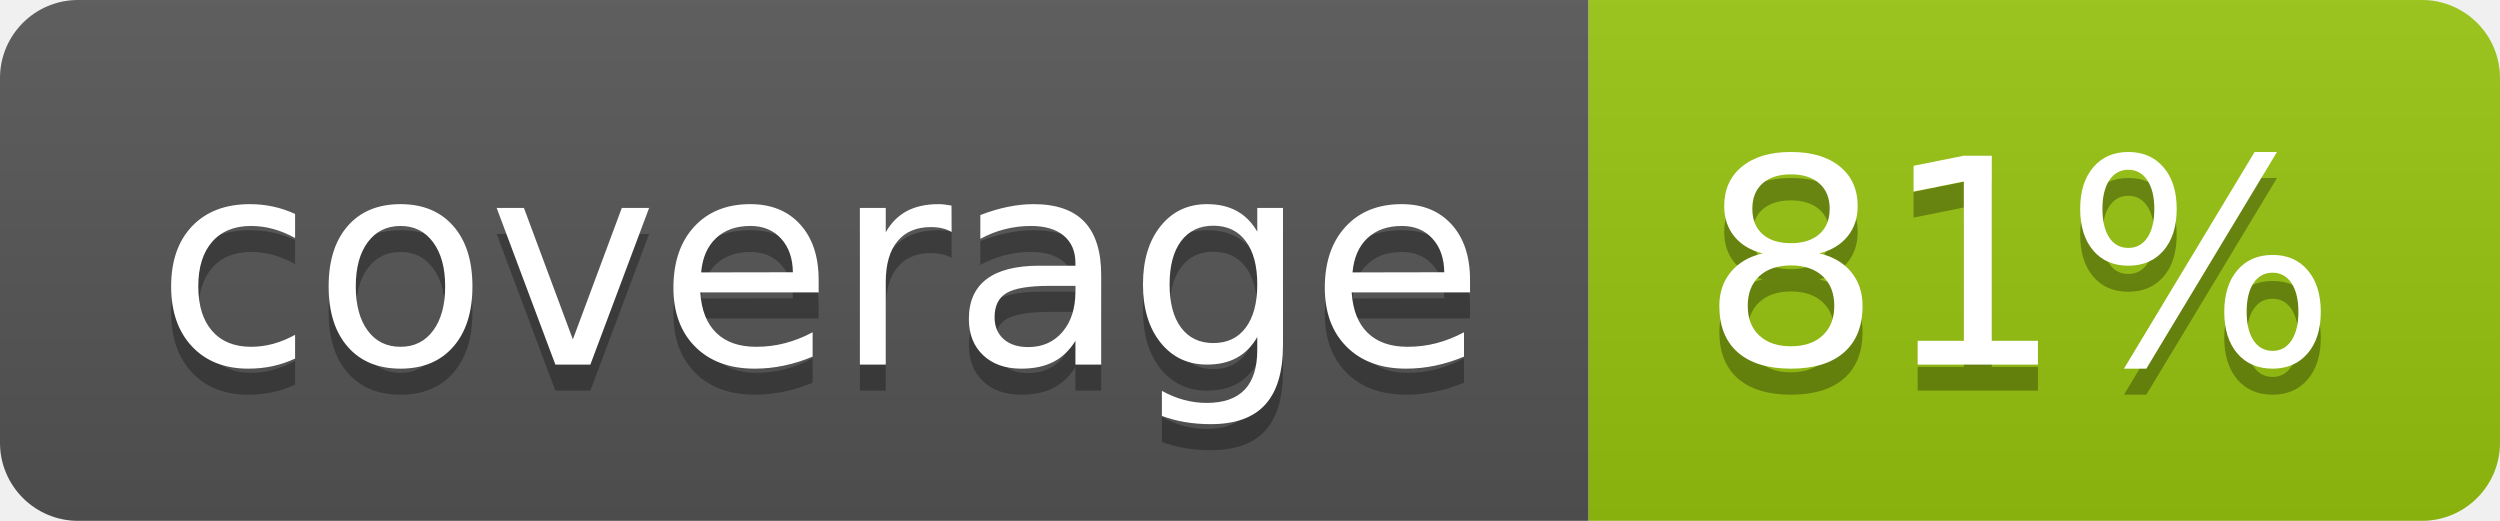
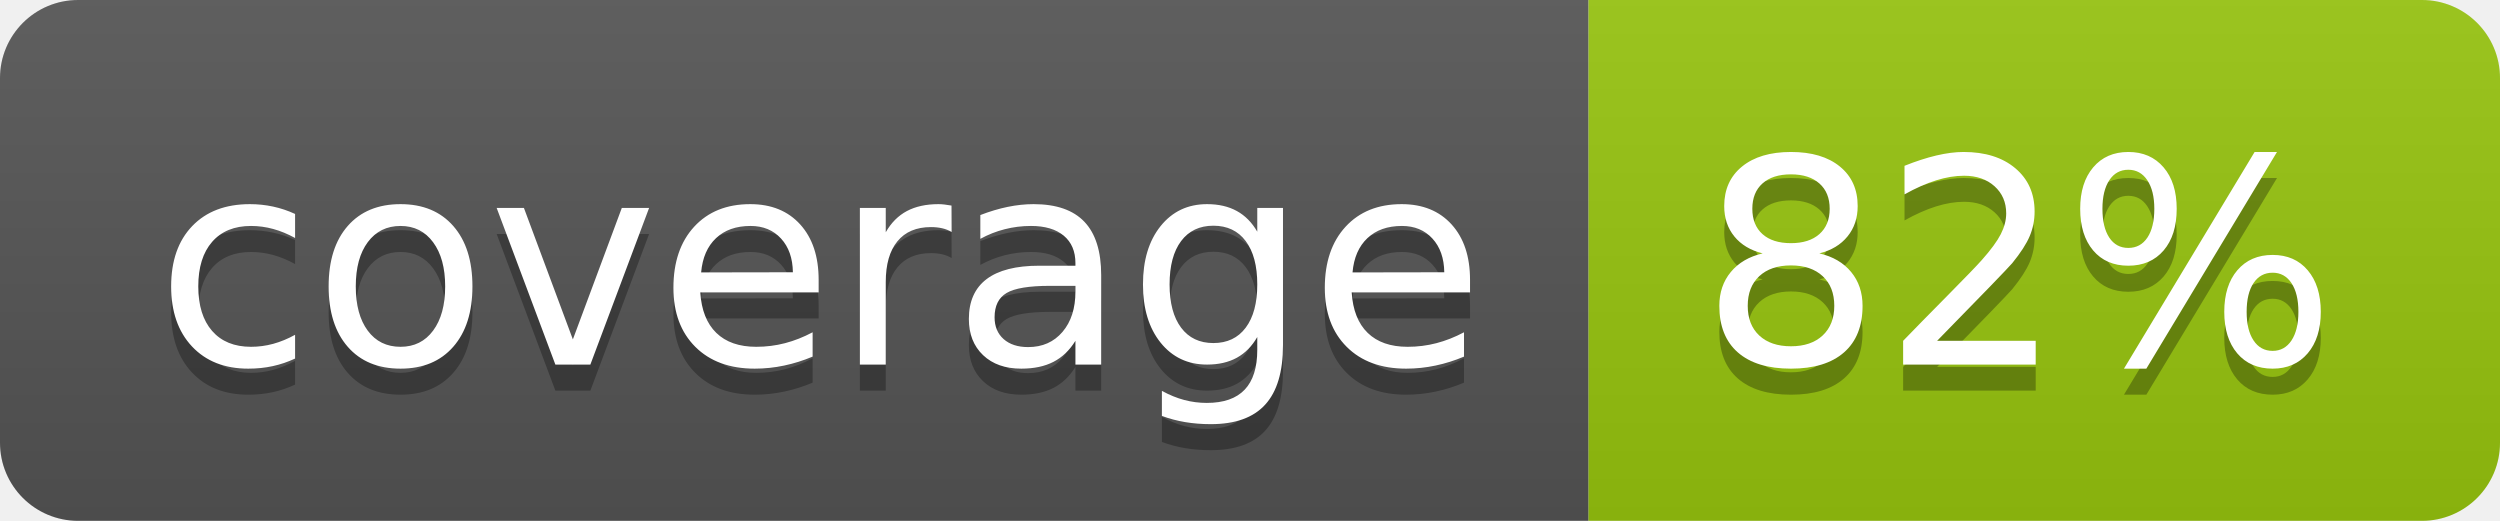
<svg xmlns="http://www.w3.org/2000/svg" width="96" height="20">
  <linearGradient id="b" x2="0" y2="100%">
    <stop offset="0" stop-color="#bbb" stop-opacity=".1" />
    <stop offset="1" stop-opacity=".1" />
  </linearGradient>
  <clipPath id="a">
    <rect width="96" height="20" rx="3" fill="#fff" />
  </clipPath>
  <g clip-path="url(#a)">
    <path fill="#555" d="M0 0h61v20H0z" />
    <path fill="#97C50F" d="M61 0h35v20H61z" />
    <path fill="url(#b)" d="M0 0h96v20H0z" />
  </g>
  <g fill="#fff" text-anchor="middle" font-family="DejaVu Sans,Verdana,Geneva,sans-serif" font-size="110">
    <text x="315" y="150" fill="#010101" fill-opacity=".3" transform="scale(.1)" textLength="510">coverage</text>
    <text x="315" y="140" transform="scale(.1)" textLength="510">coverage</text>
-     <text x="775" y="150" fill="#010101" fill-opacity=".3" transform="scale(.1)" textLength="250">81%</text>
-     <text x="775" y="140" transform="scale(.1)" textLength="250">81%</text>
+     <text x="775" y="150" fill="#010101" fill-opacity=".3" transform="scale(.1)" textLength="250">82%</text>
+     <text x="775" y="140" transform="scale(.1)" textLength="250">82%</text>
  </g>
</svg>
